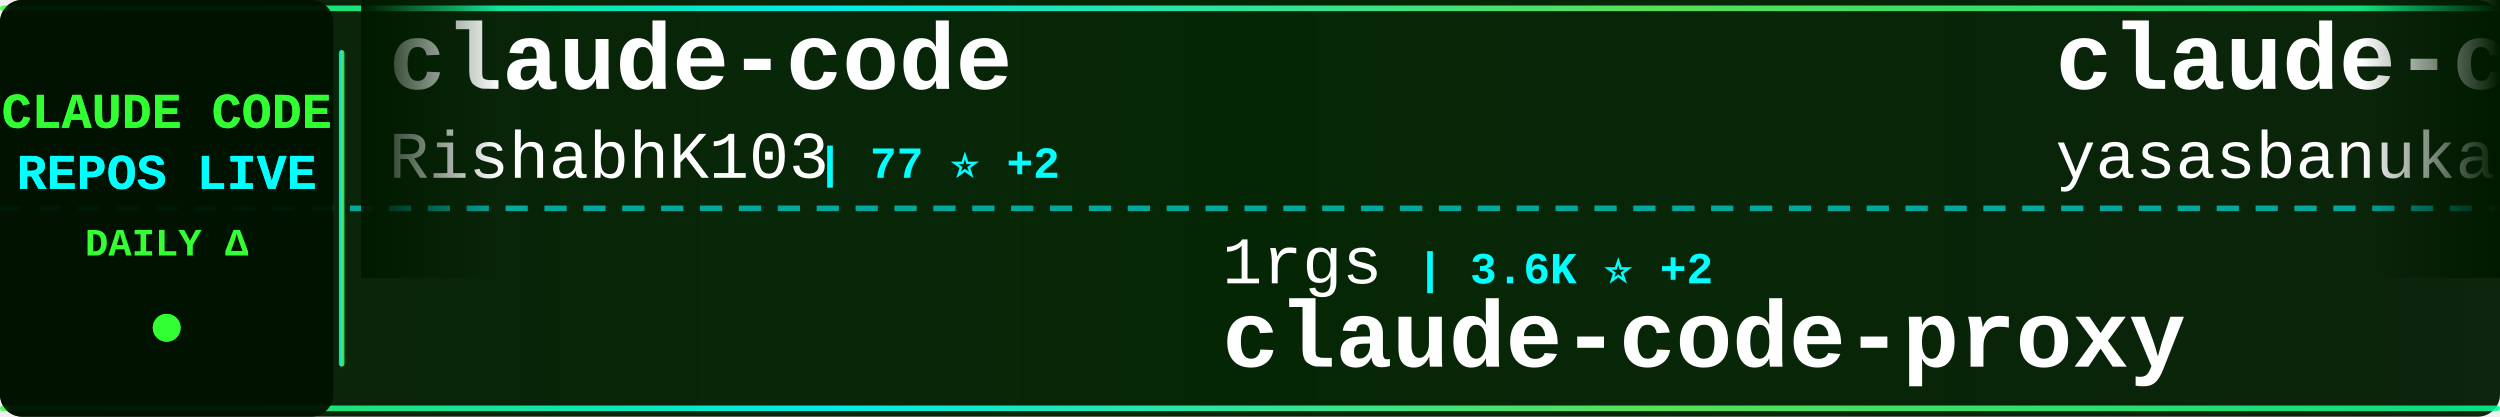
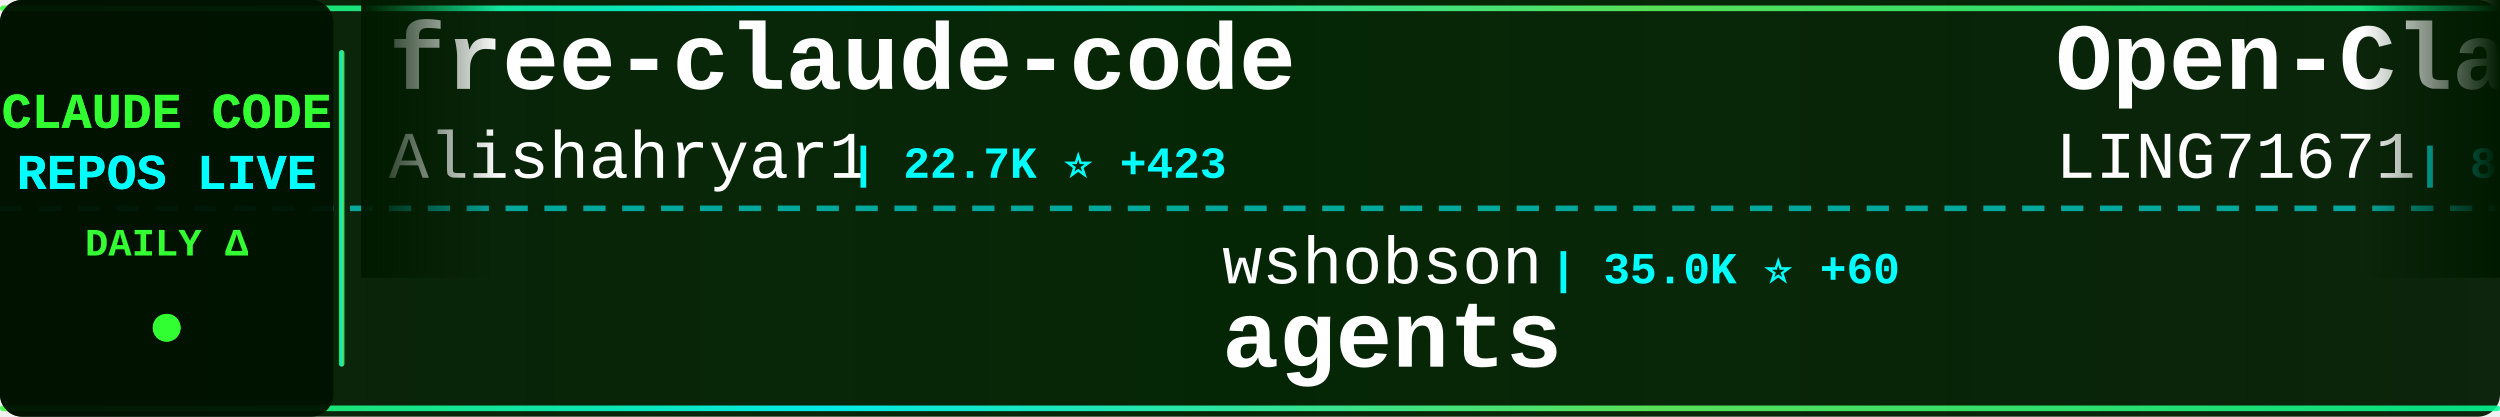
<svg xmlns="http://www.w3.org/2000/svg" width="900" height="150">
  <defs>
    <linearGradient id="tickerBg" x1="0%" y1="0%" x2="100%" y2="0%">
      <stop offset="0%" style="stop-color:#001a00;stop-opacity:0.95" />
      <stop offset="50%" style="stop-color:#002200;stop-opacity:0.98" />
      <stop offset="100%" style="stop-color:#001a00;stop-opacity:0.95" />
    </linearGradient>
    <linearGradient id="borderGrad" x1="0%" y1="0%" x2="100%" y2="0%">
      <stop offset="0%" style="stop-color:#33ff33;stop-opacity:0.85">
        <animate attributeName="stop-opacity" values="0.85;1;0.85" dur="2s" repeatCount="indefinite" />
      </stop>
      <stop offset="33%" style="stop-color:#00ffff;stop-opacity:0.9">
        <animate attributeName="stop-opacity" values="0.9;1;0.9" dur="2.2s" repeatCount="indefinite" />
      </stop>
      <stop offset="66%" style="stop-color:#66ff66;stop-opacity:0.85">
        <animate attributeName="stop-opacity" values="0.85;1;0.85" dur="1.8s" repeatCount="indefinite" />
      </stop>
      <stop offset="100%" style="stop-color:#00ff99;stop-opacity:0.85">
        <animate attributeName="stop-opacity" values="0.85;1;0.85" dur="2s" repeatCount="indefinite" />
      </stop>
    </linearGradient>
    <filter id="textGlow">
      <feGaussianBlur stdDeviation="0.1" result="coloredBlur" />
      <feMerge>
        <feMergeNode in="coloredBlur" />
        <feMergeNode in="SourceGraphic" />
      </feMerge>
    </filter>
    <filter id="metricGlow">
      <feGaussianBlur stdDeviation="0.2" result="coloredBlur" />
      <feMerge>
        <feMergeNode in="coloredBlur" />
        <feMergeNode in="SourceGraphic" />
      </feMerge>
    </filter>
    <linearGradient id="leftFade" x1="0%" y1="0%" x2="100%" y2="0%">
      <stop offset="0%" style="stop-color:#001a00;stop-opacity:1" />
      <stop offset="100%" style="stop-color:#001a00;stop-opacity:0" />
    </linearGradient>
    <linearGradient id="rightFade" x1="0%" y1="0%" x2="100%" y2="0%">
      <stop offset="0%" style="stop-color:#001a00;stop-opacity:0" />
      <stop offset="100%" style="stop-color:#001a00;stop-opacity:1" />
    </linearGradient>
  </defs>
  <rect width="900" height="150" fill="url(#tickerBg)" rx="8" />
  <rect x="0" y="2" width="900" height="2" fill="url(#borderGrad)" rx="1" />
  <rect x="0" y="146" width="900" height="2" fill="url(#borderGrad)" rx="1" />
  <line x1="0" y1="75" x2="900" y2="75" stroke="#00ffff" stroke-width="2" stroke-dasharray="8 6" opacity="0.6" />
  <rect x="0" y="0" width="120" height="150" fill="#001100" opacity="0.95" rx="8" />
  <text x="60" y="46" font-family="'Courier New', monospace" font-size="18" font-weight="bold" fill="#33ff33" text-anchor="middle" filter="url(#textGlow)">
    CLAUDE CODE
  </text>
  <text x="60" y="68" font-family="'Courier New', monospace" font-size="18" font-weight="bold" fill="#00ffff" text-anchor="middle" filter="url(#textGlow)">
    REPOS LIVE
  </text>
  <text x="60" y="92" font-family="'Courier New', monospace" font-size="14" font-weight="bold" fill="#33ff33" text-anchor="middle">
    DAILY Δ
  </text>
  <circle cx="60" cy="118" r="5" fill="#33ff33" filter="url(#metricGlow)">
    <animate attributeName="r" values="4;6;4" dur="1.5s" repeatCount="indefinite" />
    <animate attributeName="opacity" values="0.6;1;0.6" dur="1.5s" repeatCount="indefinite" />
  </circle>
  <rect x="122" y="18" width="2" height="114" fill="url(#borderGrad)" rx="1" />
  <clipPath id="tickerClip">
    <rect x="130" y="0" width="770" height="150" />
  </clipPath>
  <g clip-path="url(#tickerClip)">
    <g id="tickerItems">
      <animateTransform attributeName="transform" attributeType="XML" type="translate" from="0 0" to="-3000 0" dur="54s" repeatCount="indefinite" />
      <g transform="translate(0, 0)">
-         <text x="140" y="32" font-family="'Courier New', monospace" font-size="34" font-weight="bold" fill="#ffffff">claude-code</text>
-         <text x="140" y="64" font-family="'Courier New', monospace" font-size="24" font-weight="normal" fill="#ffffff" opacity="1.0">RishabhK103</text>
-         <text x="294" y="64" font-family="'Courier New', monospace" font-size="16" font-weight="bold" fill="#00ffff"> | 77 ⭐ +2</text>
+         <text x="140" y="32" font-family="'Courier New', monospace" font-size="34" font-weight="bold" fill="#ffffff">free-claude-code</text>
+         <text x="140" y="64" font-family="'Courier New', monospace" font-size="24" font-weight="normal" fill="#ffffff" opacity="1.0">Alishahryar1</text>
+         <text x="306" y="64" font-family="'Courier New', monospace" font-size="16" font-weight="bold" fill="#00ffff"> | 22.7K ⭐ +423</text>
      </g>
      <g transform="translate(300, 0)">
-         <text x="140" y="102" font-family="'Courier New', monospace" font-size="24" font-weight="normal" fill="#ffffff" opacity="1.0">1rgs</text>
-         <text x="210" y="102" font-family="'Courier New', monospace" font-size="16" font-weight="bold" fill="#00ffff"> | 3.6K ⭐ +2</text>
-         <text x="140" y="132" font-family="'Courier New', monospace" font-size="34" font-weight="bold" fill="#ffffff">claude-code-proxy</text>
+         <text x="140" y="102" font-family="'Courier New', monospace" font-size="24" font-weight="normal" fill="#ffffff" opacity="1.0">wshobson</text>
+         <text x="258" y="102" font-family="'Courier New', monospace" font-size="16" font-weight="bold" fill="#00ffff"> | 35.0K ⭐ +60</text>
+         <text x="140" y="132" font-family="'Courier New', monospace" font-size="34" font-weight="bold" fill="#ffffff">agents</text>
      </g>
      <g transform="translate(600, 0)">
-         <text x="140" y="32" font-family="'Courier New', monospace" font-size="34" font-weight="bold" fill="#ffffff">claude-code</text>
-         <text x="140" y="64" font-family="'Courier New', monospace" font-size="24" font-weight="normal" fill="#ffffff" opacity="1.0">yasasbanukaofficial</text>
-         <text x="390" y="64" font-family="'Courier New', monospace" font-size="16" font-weight="bold" fill="#00ffff"> | 3.1K ⭐ +25</text>
+         <text x="140" y="32" font-family="'Courier New', monospace" font-size="34" font-weight="bold" fill="#ffffff">Open-ClaudeCode</text>
+         <text x="140" y="64" font-family="'Courier New', monospace" font-size="24" font-weight="normal" fill="#ffffff" opacity="1.0">LING71671</text>
+         <text x="270" y="64" font-family="'Courier New', monospace" font-size="16" font-weight="bold" fill="#00ffff"> | 813 ⭐ +2</text>
      </g>
      <g transform="translate(900, 0)">
-         <text x="140" y="102" font-family="'Courier New', monospace" font-size="24" font-weight="normal" fill="#ffffff" opacity="1.0">alirezarezvani</text>
-         <text x="330" y="102" font-family="'Courier New', monospace" font-size="16" font-weight="bold" fill="#00ffff"> | 14.1K ⭐ +120</text>
-         <text x="140" y="132" font-family="'Courier New', monospace" font-size="34" font-weight="bold" fill="#ffffff">claude-skills</text>
+         <text x="140" y="102" font-family="'Courier New', monospace" font-size="24" font-weight="normal" fill="#ffffff" opacity="1.0">forrestchang</text>
+         <text x="306" y="102" font-family="'Courier New', monospace" font-size="16" font-weight="bold" fill="#00ffff"> | 120.4K ⭐ +2.0K</text>
+         <text x="140" y="132" font-family="'Courier New', monospace" font-size="34" font-weight="bold" fill="#ffffff">andrej-karpathy-skills</text>
      </g>
      <g transform="translate(1200, 0)">
-         <text x="140" y="32" font-family="'Courier New', monospace" font-size="34" font-weight="bold" fill="#ffffff">claude-code</text>
-         <text x="140" y="64" font-family="'Courier New', monospace" font-size="24" font-weight="normal" fill="#ffffff" opacity="1.0">tanbiralam</text>
-         <text x="282" y="64" font-family="'Courier New', monospace" font-size="16" font-weight="bold" fill="#00ffff"> | 1.6K ⭐ +11</text>
+         <text x="140" y="32" font-family="'Courier New', monospace" font-size="34" font-weight="bold" fill="#ffffff">claude-code-router</text>
+         <text x="140" y="64" font-family="'Courier New', monospace" font-size="24" font-weight="normal" fill="#ffffff" opacity="1.0">musistudio</text>
+         <text x="282" y="64" font-family="'Courier New', monospace" font-size="16" font-weight="bold" fill="#00ffff"> | 33.6K ⭐ +59</text>
      </g>
      <g transform="translate(1500, 0)">
-         <text x="140" y="102" font-family="'Courier New', monospace" font-size="24" font-weight="normal" fill="#ffffff" opacity="1.0">pedrohcgs</text>
-         <text x="270" y="102" font-family="'Courier New', monospace" font-size="16" font-weight="bold" fill="#00ffff"> | 1.1K ⭐ +10</text>
-         <text x="140" y="132" font-family="'Courier New', monospace" font-size="34" font-weight="bold" fill="#ffffff">claude-code-my-workflow</text>
+         <text x="140" y="102" font-family="'Courier New', monospace" font-size="24" font-weight="normal" fill="#ffffff" opacity="1.0">Yeachan-Heo</text>
+         <text x="294" y="102" font-family="'Courier New', monospace" font-size="16" font-weight="bold" fill="#00ffff"> | 33.1K ⭐ +185</text>
+         <text x="140" y="132" font-family="'Courier New', monospace" font-size="34" font-weight="bold" fill="#ffffff">oh-my-claudecode</text>
      </g>
      <g transform="translate(1800, 0)">
-         <text x="140" y="32" font-family="'Courier New', monospace" font-size="34" font-weight="bold" fill="#ffffff">claude-code-guide</text>
-         <text x="140" y="64" font-family="'Courier New', monospace" font-size="24" font-weight="normal" fill="#ffffff" opacity="1.0">Cranot</text>
-         <text x="234" y="64" font-family="'Courier New', monospace" font-size="16" font-weight="bold" fill="#00ffff"> | 2.7K ⭐ +10</text>
+         <text x="140" y="32" font-family="'Courier New', monospace" font-size="34" font-weight="bold" fill="#ffffff">claude-code-best-practic...</text>
+         <text x="140" y="64" font-family="'Courier New', monospace" font-size="24" font-weight="normal" fill="#ffffff" opacity="1.0">shanraisshan</text>
+         <text x="306" y="64" font-family="'Courier New', monospace" font-size="16" font-weight="bold" fill="#00ffff"> | 51.8K ⭐ +220</text>
      </g>
      <g transform="translate(2100, 0)">
-         <text x="140" y="102" font-family="'Courier New', monospace" font-size="24" font-weight="normal" fill="#ffffff" opacity="1.0">disler</text>
-         <text x="234" y="102" font-family="'Courier New', monospace" font-size="16" font-weight="bold" fill="#00ffff"> | 3.6K ⭐ +2</text>
-         <text x="140" y="132" font-family="'Courier New', monospace" font-size="34" font-weight="bold" fill="#ffffff">claude-code-hooks-master...</text>
+         <text x="140" y="102" font-family="'Courier New', monospace" font-size="24" font-weight="normal" fill="#ffffff" opacity="1.0">FlorianBruniaux</text>
+         <text x="342" y="102" font-family="'Courier New', monospace" font-size="16" font-weight="bold" fill="#00ffff"> | 4.2K ⭐ +21</text>
+         <text x="140" y="132" font-family="'Courier New', monospace" font-size="34" font-weight="bold" fill="#ffffff">claude-code-ultimate-gui...</text>
      </g>
      <g transform="translate(2400, 0)">
-         <text x="140" y="32" font-family="'Courier New', monospace" font-size="34" font-weight="bold" fill="#ffffff">claude-code</text>
-         <text x="140" y="64" font-family="'Courier New', monospace" font-size="24" font-weight="normal" fill="#ffffff" opacity="1.0">jarmuine</text>
-         <text x="258" y="64" font-family="'Courier New', monospace" font-size="16" font-weight="bold" fill="#00ffff"> | 2.1K ⭐ +3</text>
+         <text x="140" y="32" font-family="'Courier New', monospace" font-size="34" font-weight="bold" fill="#ffffff">awesome-claude-code-tool...</text>
+         <text x="140" y="64" font-family="'Courier New', monospace" font-size="24" font-weight="normal" fill="#ffffff" opacity="1.0">rohitg00</text>
+         <text x="258" y="64" font-family="'Courier New', monospace" font-size="16" font-weight="bold" fill="#00ffff"> | 1.6K ⭐ +11</text>
      </g>
      <g transform="translate(2700, 0)">
+         <text x="140" y="102" font-family="'Courier New', monospace" font-size="24" font-weight="normal" fill="#ffffff" opacity="1.0">davila7</text>
+         <text x="246" y="102" font-family="'Courier New', monospace" font-size="16" font-weight="bold" fill="#00ffff"> | 27.0K ⭐ +69</text>
+         <text x="140" y="132" font-family="'Courier New', monospace" font-size="34" font-weight="bold" fill="#ffffff">claude-code-templates</text>
+       </g>
+       <g transform="translate(3000, 0)">
+         <text x="140" y="32" font-family="'Courier New', monospace" font-size="34" font-weight="bold" fill="#ffffff">free-claude-code</text>
+         <text x="140" y="64" font-family="'Courier New', monospace" font-size="24" font-weight="normal" fill="#ffffff" opacity="1.0">Alishahryar1</text>
+         <text x="306" y="64" font-family="'Courier New', monospace" font-size="16" font-weight="bold" fill="#00ffff"> | 22.7K ⭐ +423</text>
+       </g>
+       <g transform="translate(3300, 0)">
        <text x="140" y="102" font-family="'Courier New', monospace" font-size="24" font-weight="normal" fill="#ffffff" opacity="1.0">wshobson</text>
-         <text x="258" y="102" font-family="'Courier New', monospace" font-size="16" font-weight="bold" fill="#00ffff"> | 35.0K ⭐ +57</text>
+         <text x="258" y="102" font-family="'Courier New', monospace" font-size="16" font-weight="bold" fill="#00ffff"> | 35.0K ⭐ +60</text>
        <text x="140" y="132" font-family="'Courier New', monospace" font-size="34" font-weight="bold" fill="#ffffff">agents</text>
      </g>
-       <g transform="translate(3000, 0)">
-         <text x="140" y="32" font-family="'Courier New', monospace" font-size="34" font-weight="bold" fill="#ffffff">claude-code</text>
-         <text x="140" y="64" font-family="'Courier New', monospace" font-size="24" font-weight="normal" fill="#ffffff" opacity="1.0">RishabhK103</text>
-         <text x="294" y="64" font-family="'Courier New', monospace" font-size="16" font-weight="bold" fill="#00ffff"> | 77 ⭐ +2</text>
-       </g>
-       <g transform="translate(3300, 0)">
-         <text x="140" y="102" font-family="'Courier New', monospace" font-size="24" font-weight="normal" fill="#ffffff" opacity="1.0">1rgs</text>
-         <text x="210" y="102" font-family="'Courier New', monospace" font-size="16" font-weight="bold" fill="#00ffff"> | 3.6K ⭐ +2</text>
-         <text x="140" y="132" font-family="'Courier New', monospace" font-size="34" font-weight="bold" fill="#ffffff">claude-code-proxy</text>
-       </g>
      <g transform="translate(3600, 0)">
-         <text x="140" y="32" font-family="'Courier New', monospace" font-size="34" font-weight="bold" fill="#ffffff">claude-code</text>
-         <text x="140" y="64" font-family="'Courier New', monospace" font-size="24" font-weight="normal" fill="#ffffff" opacity="1.0">yasasbanukaofficial</text>
-         <text x="390" y="64" font-family="'Courier New', monospace" font-size="16" font-weight="bold" fill="#00ffff"> | 3.1K ⭐ +25</text>
+         <text x="140" y="32" font-family="'Courier New', monospace" font-size="34" font-weight="bold" fill="#ffffff">Open-ClaudeCode</text>
+         <text x="140" y="64" font-family="'Courier New', monospace" font-size="24" font-weight="normal" fill="#ffffff" opacity="1.0">LING71671</text>
+         <text x="270" y="64" font-family="'Courier New', monospace" font-size="16" font-weight="bold" fill="#00ffff"> | 813 ⭐ +2</text>
      </g>
      <g transform="translate(3900, 0)">
-         <text x="140" y="102" font-family="'Courier New', monospace" font-size="24" font-weight="normal" fill="#ffffff" opacity="1.0">alirezarezvani</text>
-         <text x="330" y="102" font-family="'Courier New', monospace" font-size="16" font-weight="bold" fill="#00ffff"> | 14.1K ⭐ +120</text>
-         <text x="140" y="132" font-family="'Courier New', monospace" font-size="34" font-weight="bold" fill="#ffffff">claude-skills</text>
+         <text x="140" y="102" font-family="'Courier New', monospace" font-size="24" font-weight="normal" fill="#ffffff" opacity="1.0">forrestchang</text>
+         <text x="306" y="102" font-family="'Courier New', monospace" font-size="16" font-weight="bold" fill="#00ffff"> | 120.4K ⭐ +2.0K</text>
+         <text x="140" y="132" font-family="'Courier New', monospace" font-size="34" font-weight="bold" fill="#ffffff">andrej-karpathy-skills</text>
      </g>
    </g>
  </g>
  <rect x="130" y="0" width="50" height="100" fill="url(#leftFade)" />
  <rect x="850" y="0" width="50" height="100" fill="url(#rightFade)" />
</svg>
